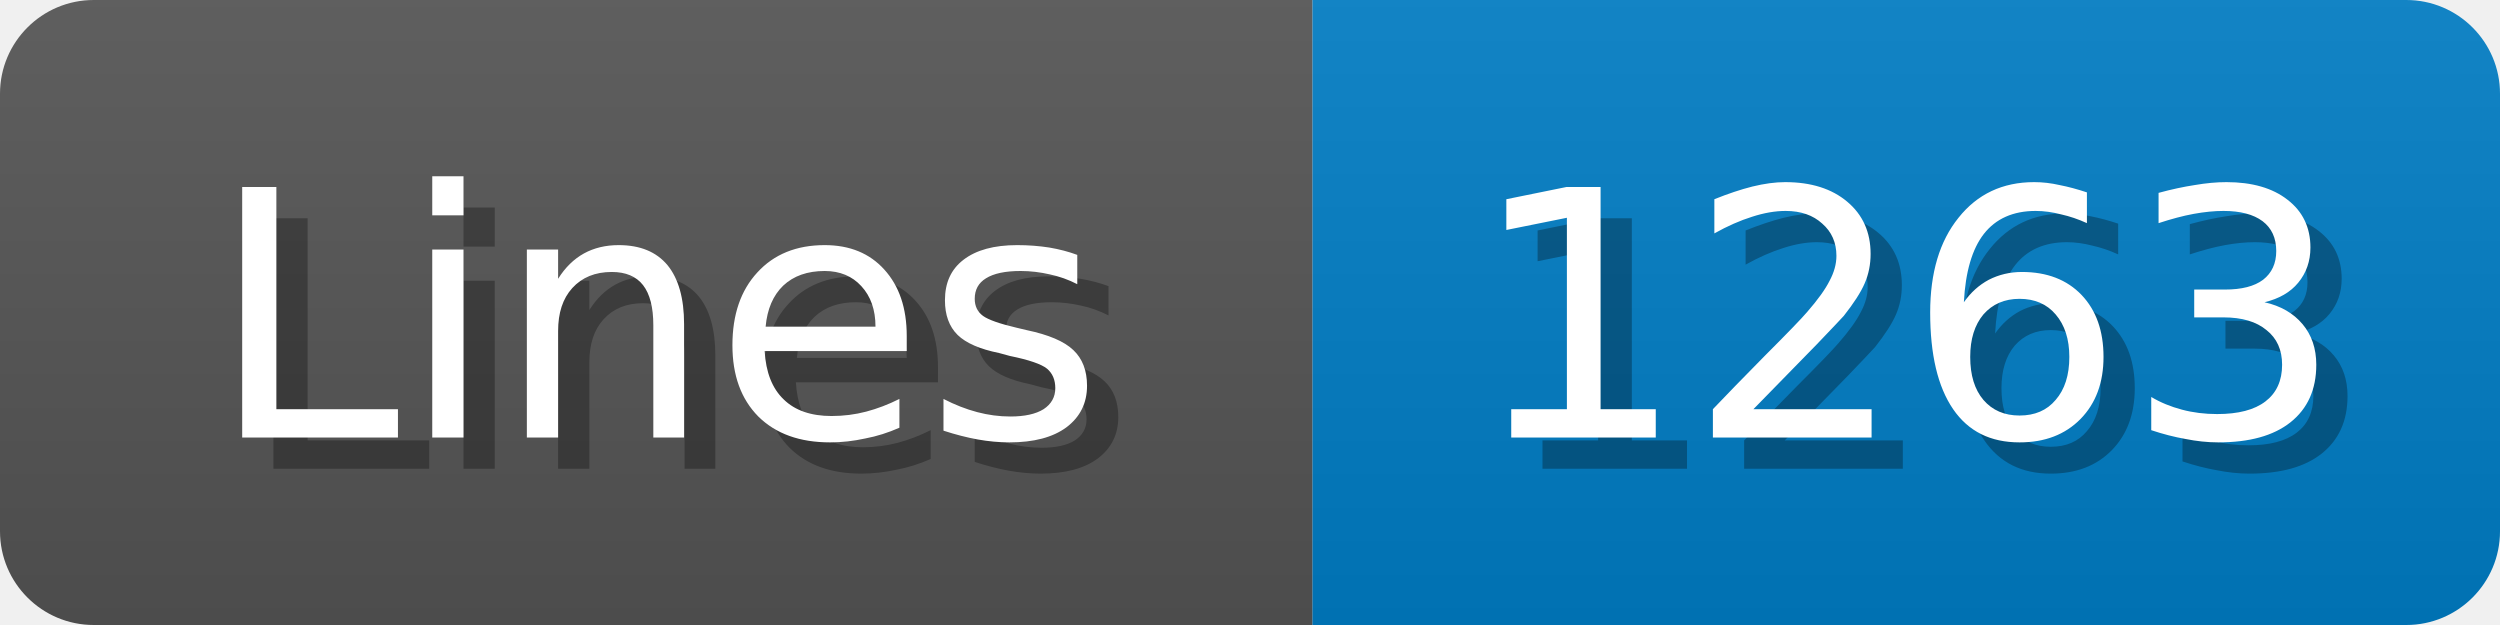
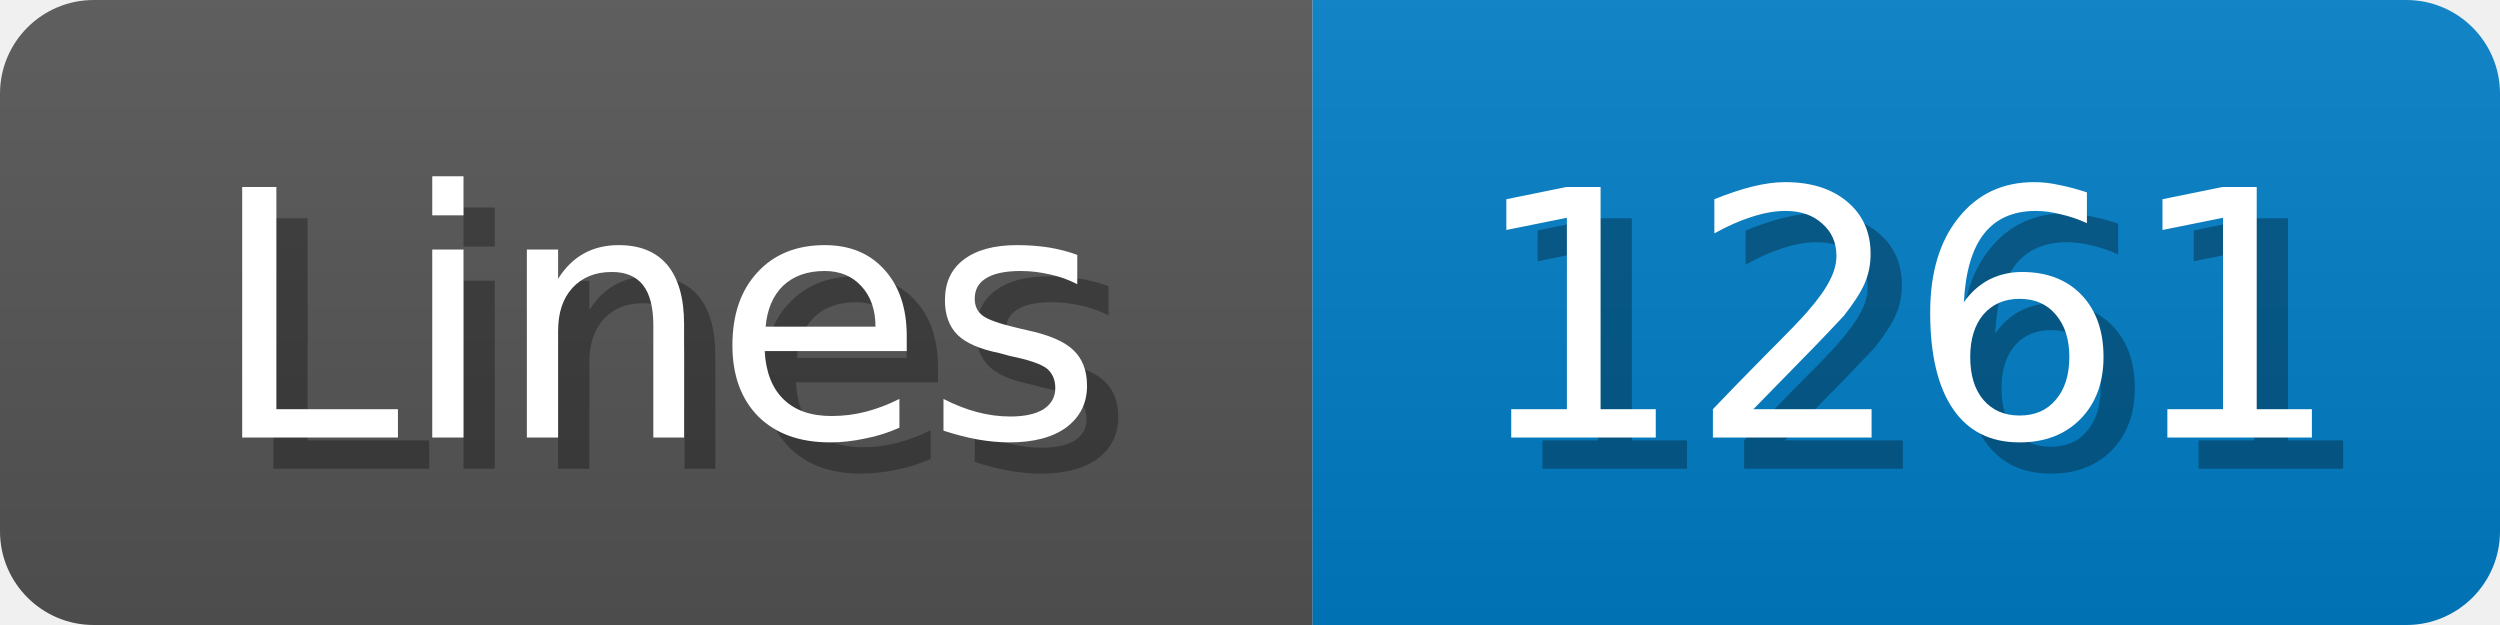
<svg xmlns="http://www.w3.org/2000/svg" width="80" height="20">
  <linearGradient id="b" x2="0" y2="100%">
    <stop offset="0" stop-color="#bbb" stop-opacity=".1" />
    <stop offset="1" stop-opacity=".1" />
  </linearGradient>
  <mask id="anybadge_1">
    <rect width="80" height="20" rx="3" fill="#fff" />
  </mask>
  <g mask="url(#anybadge_1)">
    <path fill="#555" d="M0 0h42v20H0z" />
    <path fill="#007ec6" d="M42 0h38v20H42z" />
    <path fill="url(#b)" d="M0 0h80v20H0z" />
  </g>
  <g fill="#fff" text-anchor="middle" font-family="DejaVu Sans,Verdana,Geneva,sans-serif" font-size="11">
    <text x="22.0" y="15" fill="#010101" fill-opacity=".3">Lines</text>
    <text x="21.0" y="14">Lines</text>
  </g>
  <g fill="#fff" text-anchor="middle" font-family="DejaVu Sans,Verdana,Geneva,sans-serif" font-size="11">
-     <text x="62.0" y="15" fill="#010101" fill-opacity=".3">1263</text>
-     <text x="61.0" y="14">1263</text>
+     <text x="62.0" y="15" fill="#010101" fill-opacity=".3">1261</text>
+     <text x="61.0" y="14">1261</text>
  </g>
</svg>
